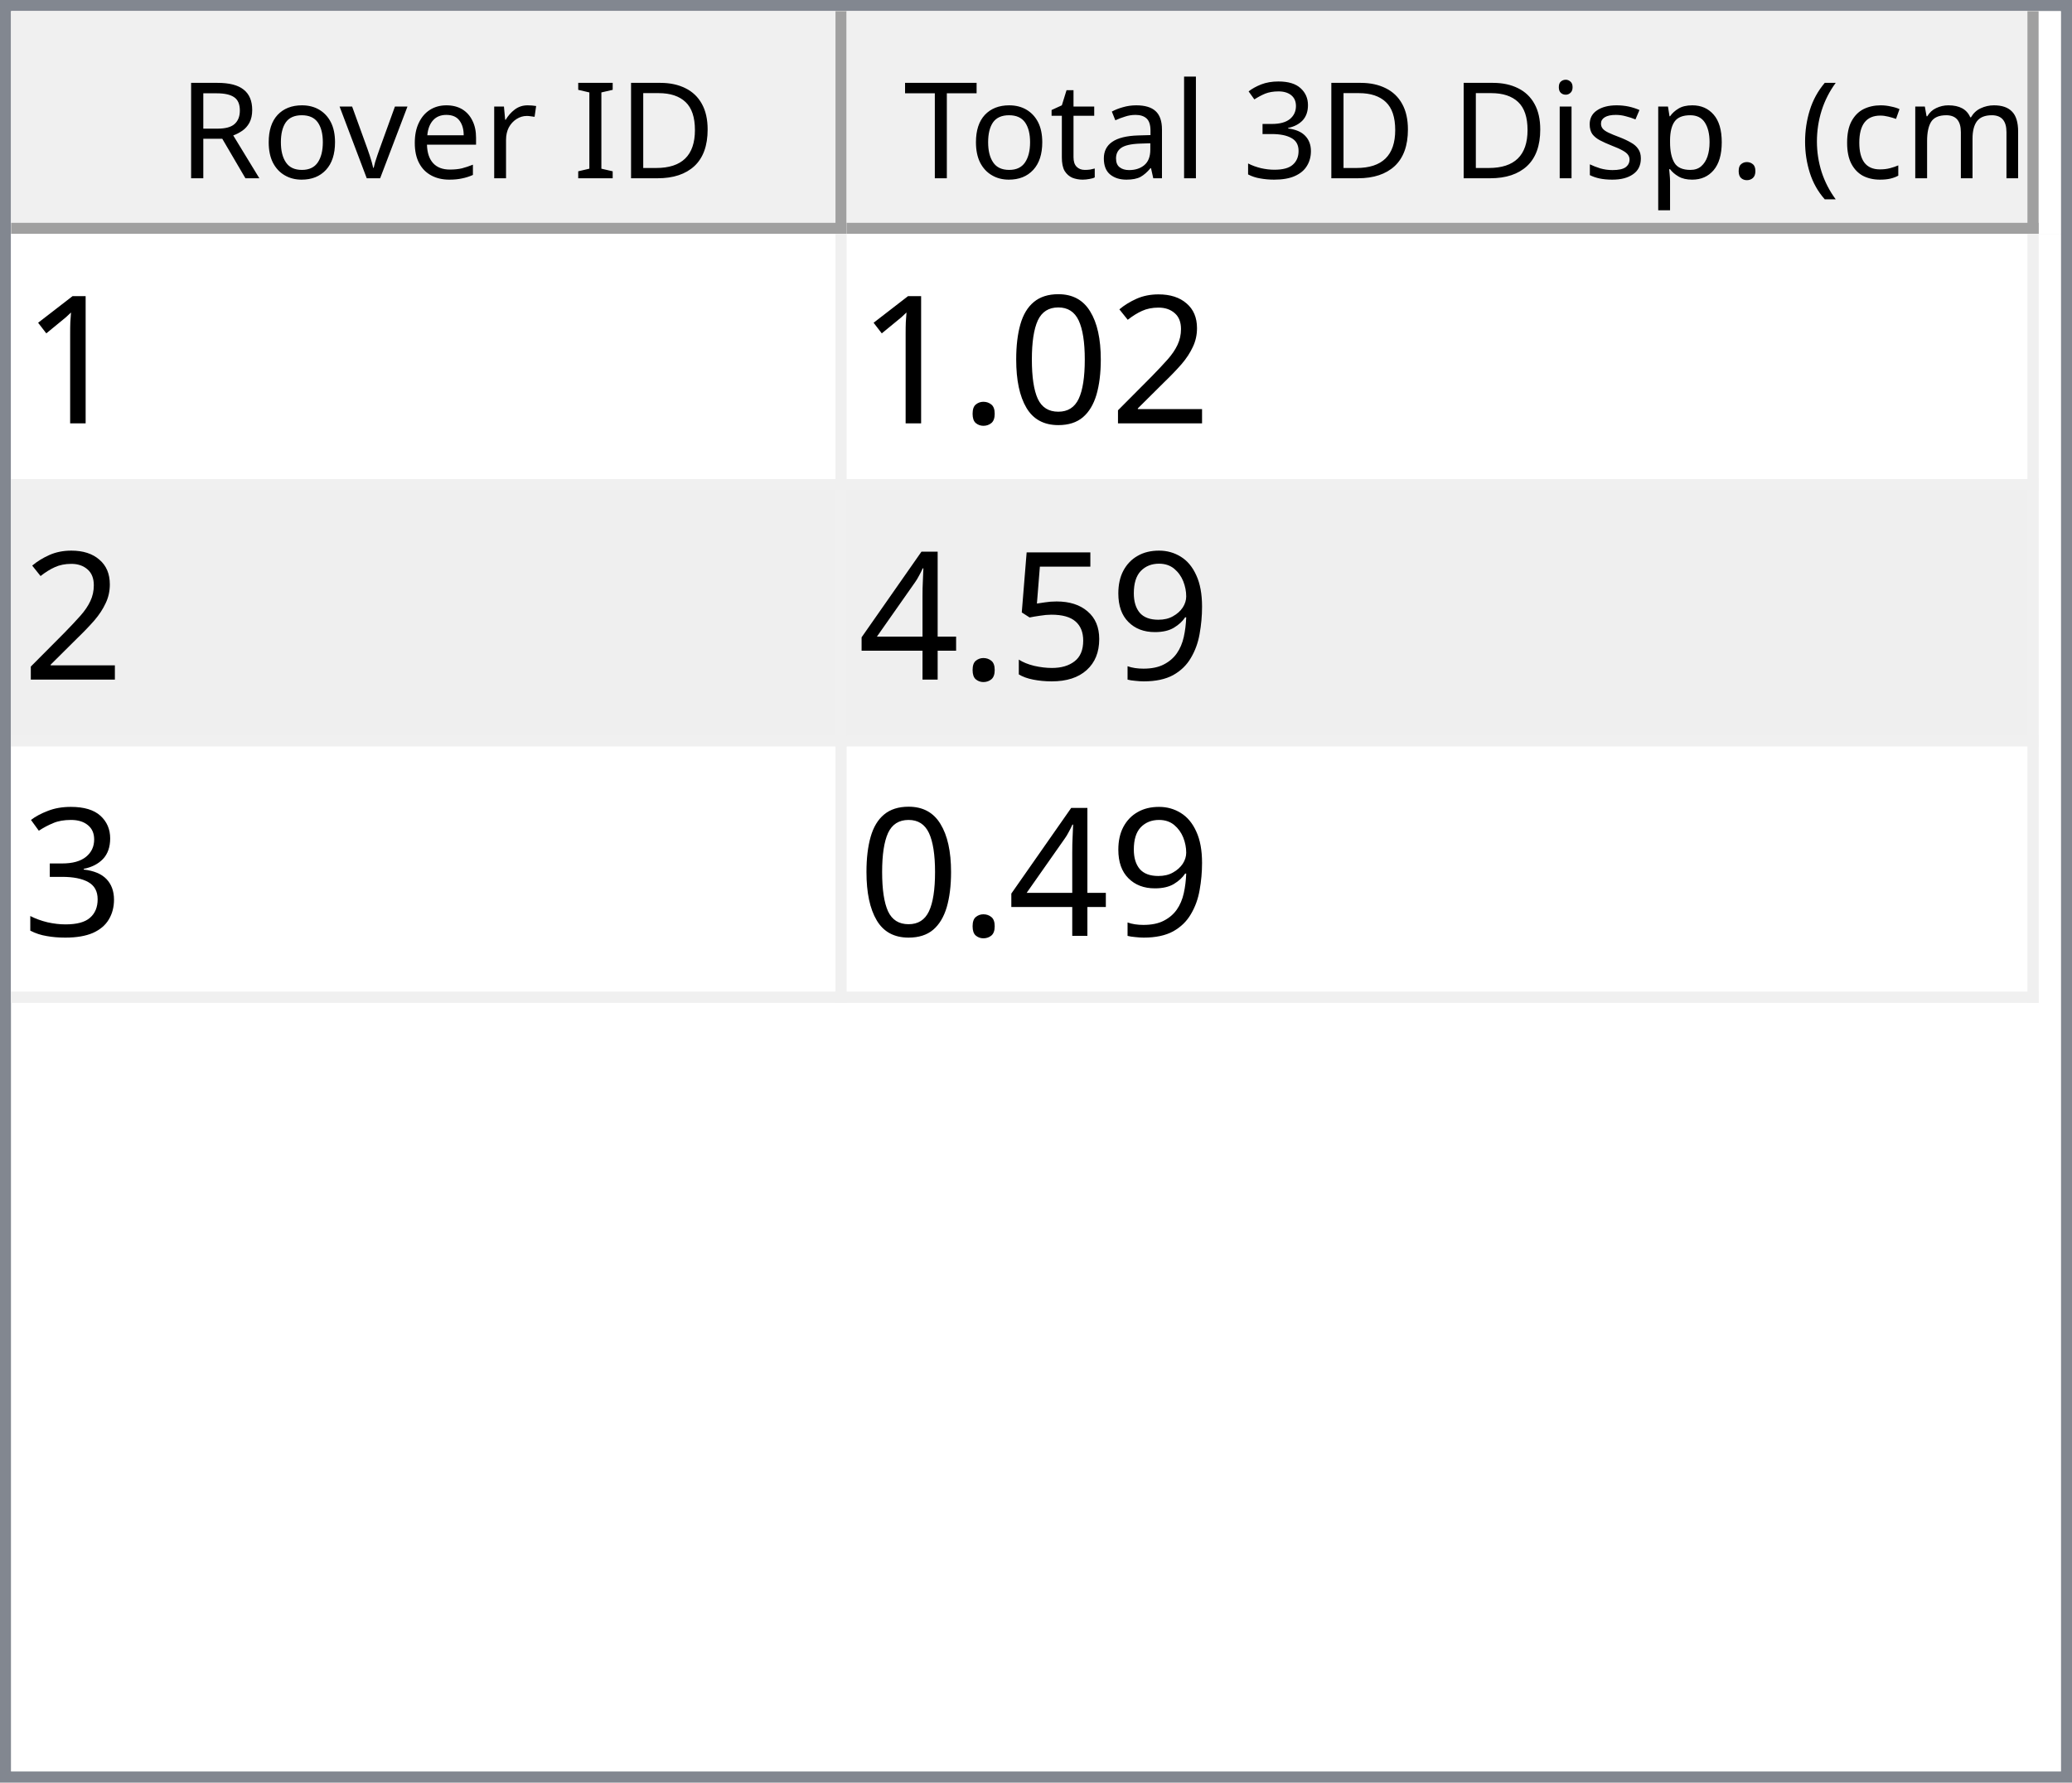
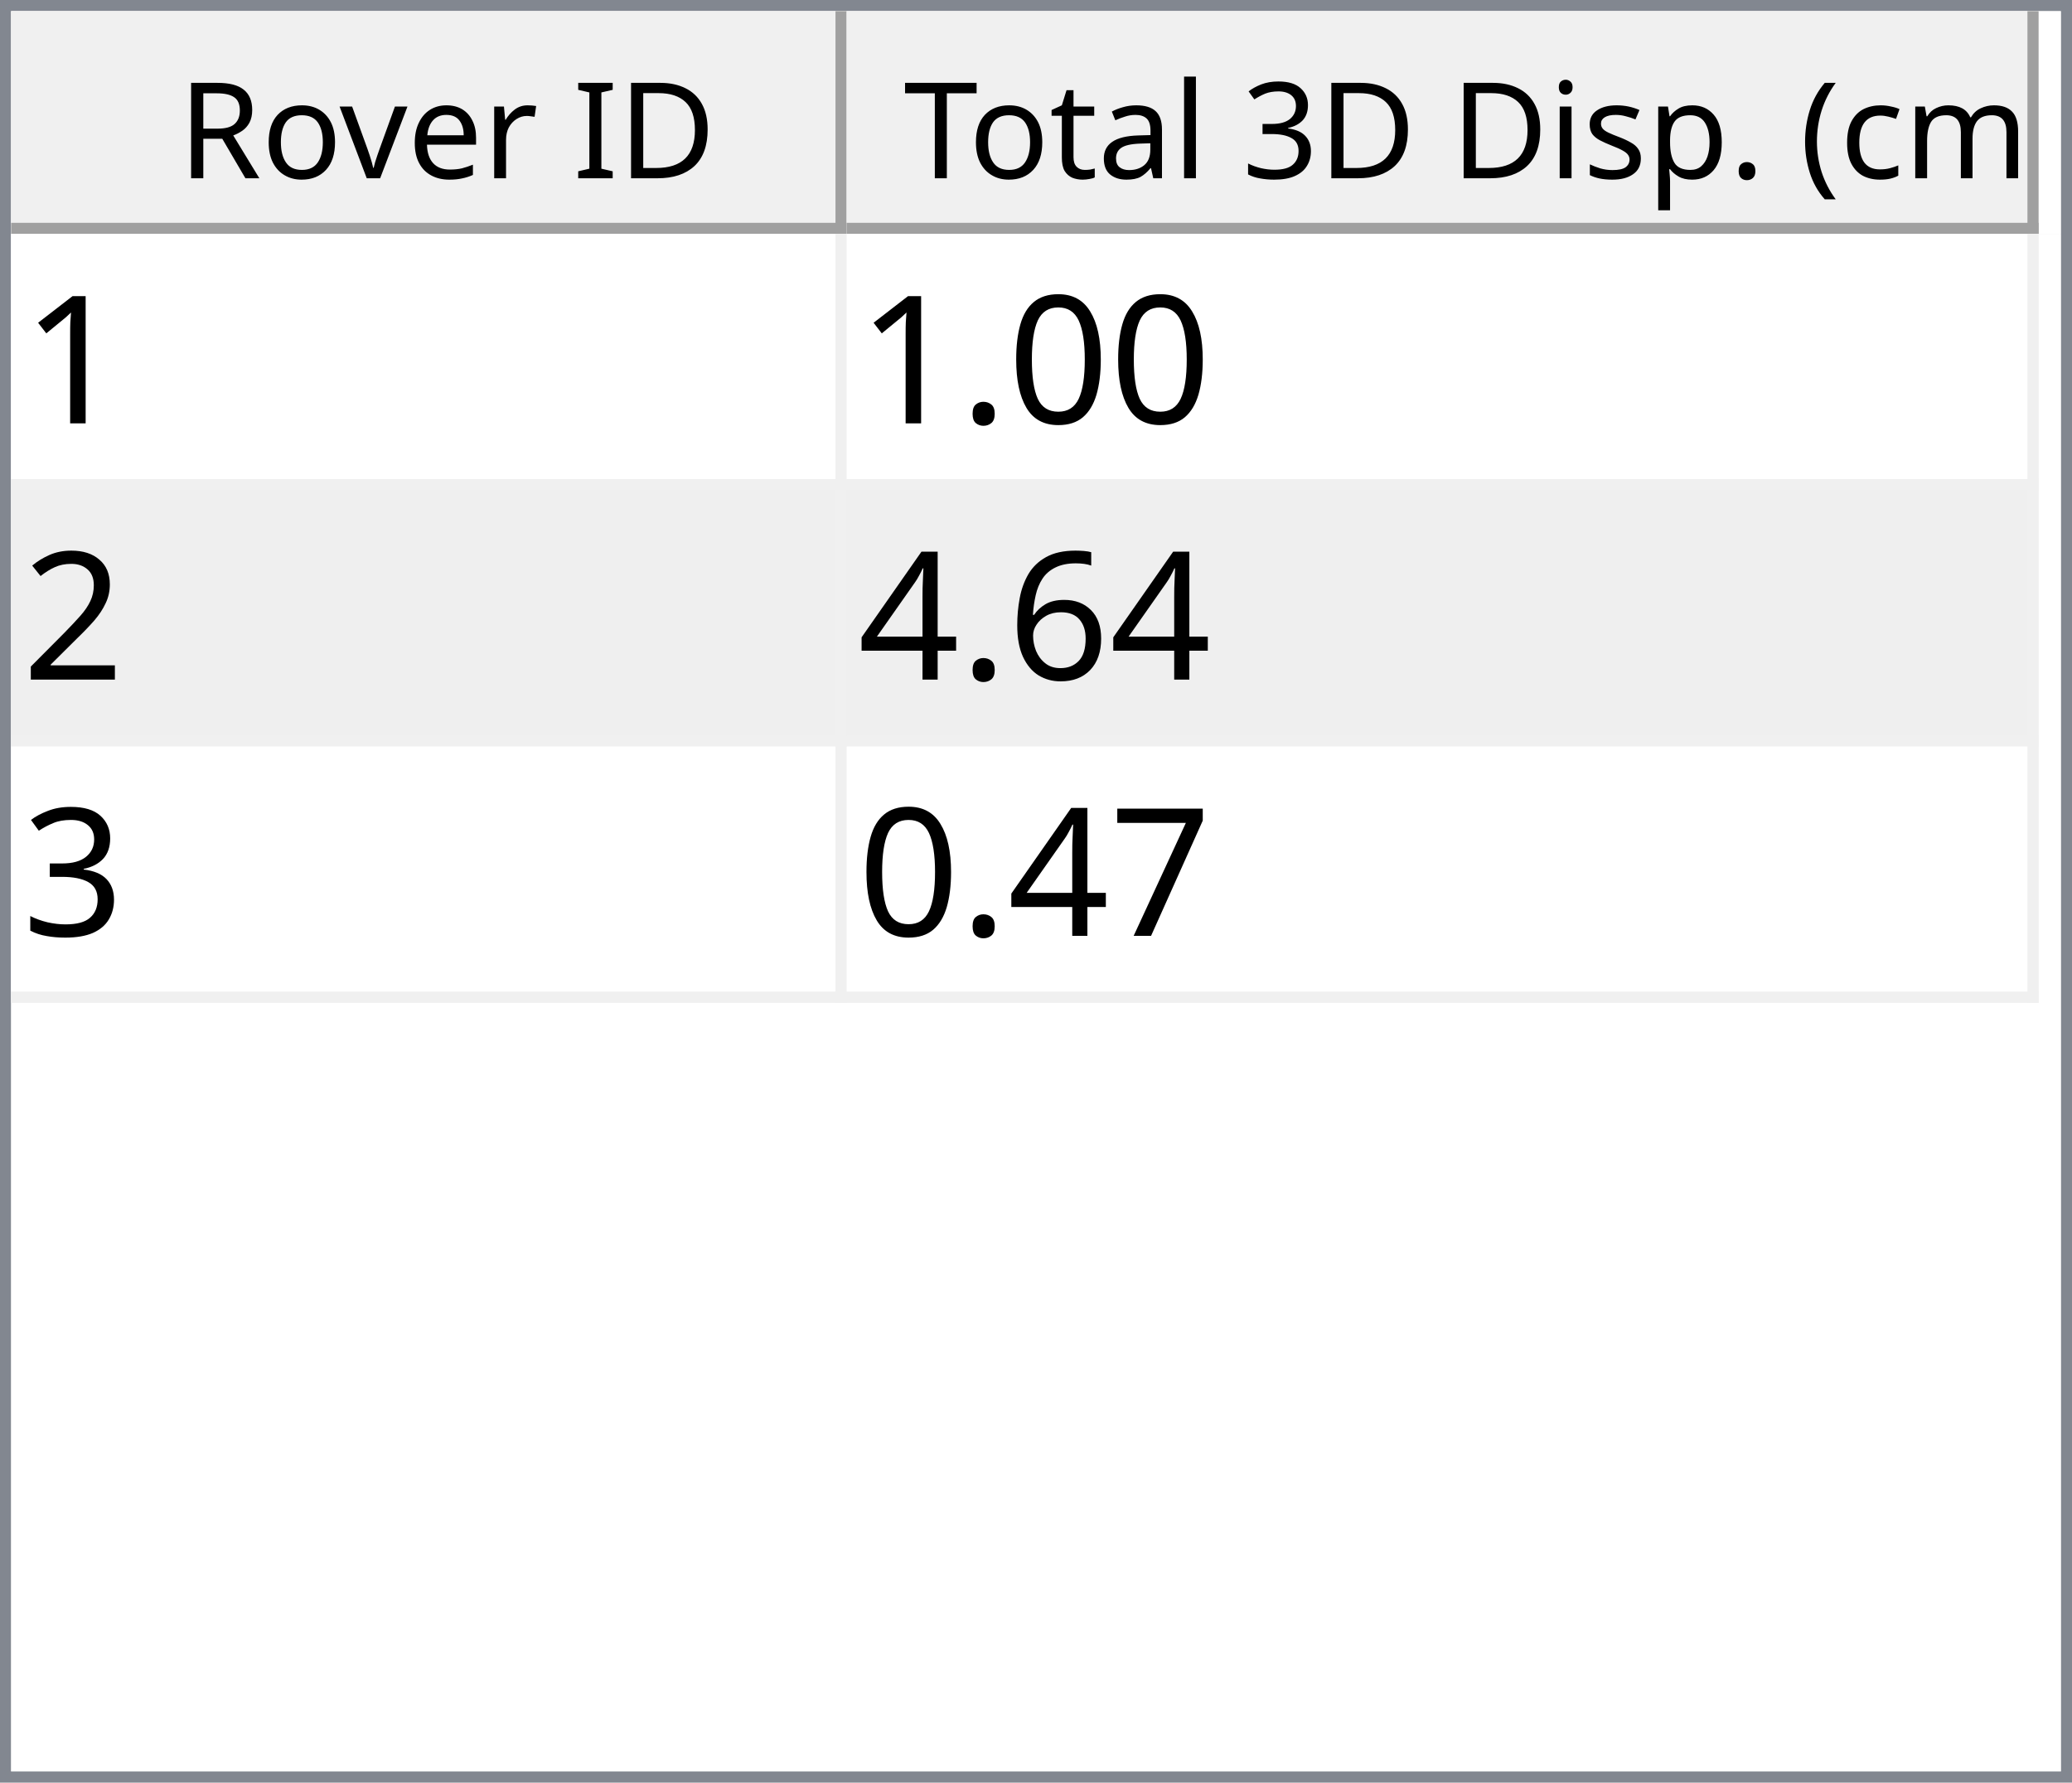
<svg xmlns="http://www.w3.org/2000/svg" style="fill-opacity:1; color-rendering:auto; color-interpolation:auto; text-rendering:auto; stroke:black; stroke-linecap:square; stroke-miterlimit:10; shape-rendering:auto; stroke-opacity:1; fill:black; stroke-dasharray:none; font-weight:normal; stroke-width:1; font-family:'Dialog'; font-style:normal; stroke-linejoin:miter; font-size:12px; stroke-dashoffset:0; image-rendering:auto;" width="186" height="160">
  <defs id="genericDefs" />
  <g>
    <defs id="defs1">
      <clipPath clipPathUnits="userSpaceOnUse" id="clipPath1">
        <path d="M0 0 L186 0 L186 160 L0 160 L0 0 Z" />
      </clipPath>
      <clipPath clipPathUnits="userSpaceOnUse" id="clipPath2">
        <path d="M0 0 L0 160 L186 160 L186 0 Z" />
      </clipPath>
      <clipPath clipPathUnits="userSpaceOnUse" id="clipPath3">
        <path d="M0 0 L0 20 L184 20 L184 0 Z" />
      </clipPath>
      <clipPath clipPathUnits="userSpaceOnUse" id="clipPath4">
        <path d="M0 0 L0 20 L75 20 L75 0 Z" />
      </clipPath>
      <clipPath clipPathUnits="userSpaceOnUse" id="clipPath5">
        <path d="M1 1 L1 19 L74 19 L74 1 Z" />
      </clipPath>
      <clipPath clipPathUnits="userSpaceOnUse" id="clipPath6">
        <path d="M0 0 L0 18 L73 18 L73 0 Z" />
      </clipPath>
      <clipPath clipPathUnits="userSpaceOnUse" id="clipPath7">
        <path d="M-0.5 -0.5 L-0.5 19.5 L74.5 19.5 L74.5 -0.5 Z" />
      </clipPath>
      <clipPath clipPathUnits="userSpaceOnUse" id="clipPath8">
        <path d="M0 0 L0 20 L107 20 L107 0 Z" />
      </clipPath>
      <clipPath clipPathUnits="userSpaceOnUse" id="clipPath9">
        <path d="M1 1 L1 19 L106 19 L106 1 Z" />
      </clipPath>
      <clipPath clipPathUnits="userSpaceOnUse" id="clipPath10">
        <path d="M0 0 L0 18 L105 18 L105 0 Z" />
      </clipPath>
      <clipPath clipPathUnits="userSpaceOnUse" id="clipPath11">
        <path d="M-0.5 -0.5 L-0.5 19.5 L106.5 19.5 L106.5 -0.5 Z" />
      </clipPath>
      <clipPath clipPathUnits="userSpaceOnUse" id="clipPath12">
        <path d="M0 0 L0 138 L184 138 L184 0 Z" />
      </clipPath>
      <clipPath clipPathUnits="userSpaceOnUse" id="clipPath13">
        <path d="M0 0 L0 69 L182 69 L182 0 Z" />
      </clipPath>
      <clipPath clipPathUnits="userSpaceOnUse" id="clipPath14">
        <path d="M-0.5 -0.5 L-0.5 68.5 L181.5 68.5 L181.5 -0.5 Z" />
      </clipPath>
      <clipPath clipPathUnits="userSpaceOnUse" id="clipPath15">
        <path d="M0 0 L0 22 L74 22 L74 0 Z" />
      </clipPath>
      <clipPath clipPathUnits="userSpaceOnUse" id="clipPath16">
        <path d="M0 0 L0 22 L106 22 L106 0 Z" />
      </clipPath>
      <font horiz-adv-x="64.551" id="font1">
        <font-face ascent="107.91" descent="25.098" units-per-em="100" style="font-style:normal; font-family:Segoe UI; font-weight:normal;" />
        <missing-glyph horiz-adv-x="64.551" d="M8.109 0 L8.109 68.266 L56.453 68.266 L56.453 0 L8.109 0 ZM15.328 7.234 L49.219 7.234 L49.219 61.031 L15.328 61.031 L15.328 7.234 Z" />
        <glyph unicode="D" horiz-adv-x="70.117" d="M9.188 0 L9.188 70.016 L28.516 70.016 Q65.531 70.016 65.531 35.891 Q65.531 19.672 55.25 9.836 Q44.969 0 27.734 0 L9.188 0 ZM17.391 62.594 L17.391 7.422 L27.828 7.422 Q41.609 7.422 49.273 14.797 Q56.938 22.172 56.938 35.688 Q56.938 62.594 28.328 62.594 L17.391 62.594 Z" />
        <glyph unicode="I" horiz-adv-x="26.611" d="M17.391 0 L9.188 0 L9.188 70.016 L17.391 70.016 L17.391 0 Z" />
        <glyph unicode=" " horiz-adv-x="27.393" d="" />
        <glyph unicode="r" horiz-adv-x="34.766" d="M34.188 41.891 Q32.078 43.5 28.125 43.5 Q23 43.5 19.555 38.672 Q16.109 33.844 16.109 25.484 L16.109 0 L8.109 0 L8.109 50 L16.109 50 L16.109 39.703 L16.312 39.703 Q18.016 44.969 21.531 47.922 Q25.047 50.875 29.391 50.875 Q32.516 50.875 34.188 50.203 L34.188 41.891 Z" />
        <glyph unicode="e" horiz-adv-x="52.295" d="M48.297 23 L12.984 23 Q13.188 14.656 17.484 10.109 Q21.781 5.562 29.297 5.562 Q37.75 5.562 44.828 11.141 L44.828 3.609 Q38.234 -1.172 27.391 -1.172 Q16.797 -1.172 10.742 5.641 Q4.688 12.453 4.688 24.812 Q4.688 36.469 11.305 43.82 Q17.922 51.172 27.734 51.172 Q37.547 51.172 42.922 44.828 Q48.297 38.484 48.297 27.203 L48.297 23 ZM40.094 29.781 Q40.047 36.719 36.75 40.578 Q33.453 44.438 27.594 44.438 Q21.922 44.438 17.969 40.383 Q14.016 36.328 13.094 29.781 L40.094 29.781 Z" />
        <glyph unicode="v" horiz-adv-x="47.9" d="M47.406 50 L27.484 0 L19.625 0 L0.688 50 L9.469 50 L22.172 13.672 Q23.578 9.672 23.922 6.688 L24.125 6.688 Q24.609 10.453 25.688 13.484 L38.969 50 L47.406 50 Z" />
        <glyph unicode="o" horiz-adv-x="58.594" d="M29 -1.172 Q17.922 -1.172 11.305 5.836 Q4.688 12.844 4.688 24.422 Q4.688 37.016 11.57 44.094 Q18.453 51.172 30.172 51.172 Q41.359 51.172 47.633 44.289 Q53.906 37.406 53.906 25.203 Q53.906 13.234 47.141 6.031 Q40.375 -1.172 29 -1.172 ZM29.594 44.438 Q21.875 44.438 17.383 39.188 Q12.891 33.938 12.891 24.703 Q12.891 15.828 17.43 10.695 Q21.969 5.562 29.594 5.562 Q37.359 5.562 41.531 10.594 Q45.703 15.625 45.703 24.906 Q45.703 34.281 41.531 39.359 Q37.359 44.438 29.594 44.438 Z" />
        <glyph unicode="R" horiz-adv-x="59.814" d="M59.375 0 L49.609 0 L37.891 19.625 Q36.281 22.359 34.766 24.289 Q33.25 26.219 31.664 27.438 Q30.078 28.656 28.25 29.219 Q26.422 29.781 24.125 29.781 L17.391 29.781 L17.391 0 L9.188 0 L9.188 70.016 L30.078 70.016 Q34.672 70.016 38.555 68.867 Q42.438 67.719 45.289 65.375 Q48.141 63.031 49.758 59.547 Q51.375 56.062 51.375 51.375 Q51.375 47.703 50.273 44.656 Q49.172 41.609 47.148 39.211 Q45.125 36.812 42.266 35.133 Q39.406 33.453 35.844 32.516 L35.844 32.328 Q37.594 31.547 38.891 30.547 Q40.188 29.547 41.359 28.18 Q42.531 26.812 43.68 25.078 Q44.828 23.344 46.234 21.047 L59.375 0 ZM17.391 62.594 L17.391 37.203 L28.516 37.203 Q31.594 37.203 34.203 38.133 Q36.812 39.062 38.719 40.797 Q40.625 42.531 41.703 45.047 Q42.781 47.562 42.781 50.688 Q42.781 56.297 39.141 59.445 Q35.5 62.594 28.609 62.594 L17.391 62.594 Z" />
        <glyph unicode=")" horiz-adv-x="30.176" d="M8.297 -15.922 L1.172 -15.922 Q16.406 2.344 16.406 26.812 Q16.406 51.469 1.078 70.016 L8.297 70.016 Q23.531 52.156 23.531 26.703 Q23.531 1.375 8.297 -15.922 Z" />
        <glyph unicode="m" horiz-adv-x="86.133" d="M79.109 0 L71.094 0 L71.094 28.719 Q71.094 37.016 68.531 40.727 Q65.969 44.438 59.906 44.438 Q54.781 44.438 51.195 39.75 Q47.609 35.062 47.609 28.516 L47.609 0 L39.594 0 L39.594 29.688 Q39.594 44.438 28.219 44.438 Q22.953 44.438 19.531 40.016 Q16.109 35.594 16.109 28.516 L16.109 0 L8.109 0 L8.109 50 L16.109 50 L16.109 42.094 L16.312 42.094 Q21.625 51.172 31.844 51.172 Q36.969 51.172 40.773 48.312 Q44.578 45.453 46 40.828 Q51.562 51.172 62.594 51.172 Q79.109 51.172 79.109 30.812 L79.109 0 Z" />
        <glyph unicode="c" horiz-adv-x="46.191" d="M42.188 2.297 Q36.422 -1.172 28.516 -1.172 Q17.828 -1.172 11.258 5.789 Q4.688 12.75 4.688 23.828 Q4.688 36.188 11.766 43.68 Q18.844 51.172 30.672 51.172 Q37.25 51.172 42.281 48.734 L42.281 40.531 Q36.719 44.438 30.375 44.438 Q22.703 44.438 17.797 38.945 Q12.891 33.453 12.891 24.516 Q12.891 15.719 17.508 10.641 Q22.125 5.562 29.891 5.562 Q36.422 5.562 42.188 9.906 L42.188 2.297 Z" />
        <glyph unicode="(" horiz-adv-x="30.176" d="M29.109 -15.922 L21.969 -15.922 Q6.844 1.375 6.844 26.703 Q6.844 52.156 21.969 70.016 L29.203 70.016 Q13.875 51.469 13.875 26.812 Q13.875 2.344 29.109 -15.922 Z" />
        <glyph unicode="." horiz-adv-x="21.68" d="M10.891 -1.078 Q8.641 -1.078 7.055 0.539 Q5.469 2.156 5.469 4.391 Q5.469 6.641 7.055 8.273 Q8.641 9.906 10.891 9.906 Q13.188 9.906 14.797 8.273 Q16.406 6.641 16.406 4.391 Q16.406 2.156 14.797 0.539 Q13.188 -1.078 10.891 -1.078 Z" />
        <glyph unicode="p" horiz-adv-x="58.789" d="M16.312 7.234 L16.109 7.234 L16.109 -23 L8.109 -23 L8.109 50 L16.109 50 L16.109 41.219 L16.312 41.219 Q22.219 51.172 33.594 51.172 Q43.266 51.172 48.688 44.461 Q54.109 37.75 54.109 26.469 Q54.109 13.922 48 6.375 Q41.891 -1.172 31.297 -1.172 Q21.578 -1.172 16.312 7.234 ZM16.109 27.391 L16.109 20.406 Q16.109 14.203 20.141 9.883 Q24.172 5.562 30.375 5.562 Q37.641 5.562 41.773 11.133 Q45.906 16.703 45.906 26.609 Q45.906 34.969 42.047 39.703 Q38.188 44.438 31.594 44.438 Q24.609 44.438 20.359 39.578 Q16.109 34.719 16.109 27.391 Z" />
        <glyph unicode="s" horiz-adv-x="42.432" d="M5.078 1.812 L5.078 10.406 Q11.625 5.562 19.484 5.562 Q30.031 5.562 30.031 12.594 Q30.031 14.594 29.125 15.992 Q28.219 17.391 26.68 18.461 Q25.141 19.531 23.07 20.383 Q21 21.234 18.609 22.172 Q15.281 23.484 12.766 24.828 Q10.25 26.172 8.57 27.859 Q6.891 29.547 6.031 31.695 Q5.172 33.844 5.172 36.719 Q5.172 40.234 6.789 42.945 Q8.406 45.656 11.086 47.484 Q13.766 49.312 17.211 50.242 Q20.656 51.172 24.312 51.172 Q30.812 51.172 35.938 48.922 L35.938 40.828 Q30.422 44.438 23.25 44.438 Q21 44.438 19.195 43.922 Q17.391 43.406 16.094 42.477 Q14.797 41.547 14.086 40.258 Q13.375 38.969 13.375 37.406 Q13.375 35.453 14.086 34.133 Q14.797 32.812 16.164 31.789 Q17.531 30.766 19.484 29.938 Q21.438 29.109 23.922 28.125 Q27.25 26.859 29.883 25.516 Q32.516 24.172 34.375 22.484 Q36.234 20.797 37.234 18.602 Q38.234 16.406 38.234 13.375 Q38.234 9.672 36.602 6.938 Q34.969 4.203 32.234 2.398 Q29.5 0.594 25.93 -0.289 Q22.359 -1.172 18.453 -1.172 Q10.75 -1.172 5.078 1.812 Z" />
        <glyph unicode="i" horiz-adv-x="24.219" d="M12.203 62.703 Q10.062 62.703 8.547 64.164 Q7.031 65.625 7.031 67.875 Q7.031 70.125 8.547 71.609 Q10.062 73.094 12.203 73.094 Q14.406 73.094 15.945 71.609 Q17.484 70.125 17.484 67.875 Q17.484 65.719 15.945 64.211 Q14.406 62.703 12.203 62.703 ZM16.109 0 L8.109 0 L8.109 50 L16.109 50 L16.109 0 Z" />
        <glyph unicode="3" horiz-adv-x="53.906" d="M46.531 19.828 Q46.531 15.094 44.75 11.211 Q42.969 7.328 39.719 4.57 Q36.469 1.812 31.93 0.297 Q27.391 -1.219 21.922 -1.219 Q11.922 -1.219 6 2.594 L6 11.188 Q13.094 5.609 22.219 5.609 Q25.875 5.609 28.828 6.539 Q31.781 7.469 33.906 9.227 Q36.031 10.984 37.18 13.477 Q38.328 15.969 38.328 19.094 Q38.328 32.812 18.797 32.812 L12.984 32.812 L12.984 39.594 L18.5 39.594 Q35.797 39.594 35.797 52.484 Q35.797 64.406 22.609 64.406 Q15.188 64.406 8.688 59.422 L8.688 67.188 Q15.375 71.188 24.609 71.188 Q29 71.188 32.57 69.969 Q36.141 68.75 38.68 66.555 Q41.219 64.359 42.609 61.281 Q44 58.203 44 54.5 Q44 40.672 30.031 36.719 L30.031 36.531 Q33.594 36.141 36.625 34.797 Q39.656 33.453 41.852 31.305 Q44.047 29.156 45.289 26.25 Q46.531 23.344 46.531 19.828 Z" />
        <glyph unicode="l" horiz-adv-x="24.219" d="M16.109 0 L8.109 0 L8.109 74.031 L16.109 74.031 L16.109 0 Z" />
        <glyph unicode="a" horiz-adv-x="50.879" d="M43.891 0 L35.891 0 L35.891 7.812 L35.688 7.812 Q30.469 -1.172 20.312 -1.172 Q12.844 -1.172 8.617 2.781 Q4.391 6.734 4.391 13.281 Q4.391 27.297 20.906 29.594 L35.891 31.688 Q35.891 44.438 25.594 44.438 Q16.547 44.438 9.281 38.281 L9.281 46.484 Q16.656 51.172 26.266 51.172 Q43.891 51.172 43.891 32.516 L43.891 0 ZM35.891 25.297 L23.828 23.641 Q18.266 22.859 15.43 20.875 Q12.594 18.891 12.594 13.875 Q12.594 10.203 15.211 7.883 Q17.828 5.562 22.172 5.562 Q28.125 5.562 32.008 9.742 Q35.891 13.922 35.891 20.312 L35.891 25.297 Z" />
        <glyph unicode="t" horiz-adv-x="33.887" d="M31.297 0.484 Q28.469 -1.078 23.828 -1.078 Q10.688 -1.078 10.688 13.578 L10.688 43.172 L2.094 43.172 L2.094 50 L10.688 50 L10.688 62.203 L18.703 64.797 L18.703 50 L31.297 50 L31.297 43.172 L18.703 43.172 L18.703 14.984 Q18.703 9.969 20.414 7.82 Q22.125 5.672 26.078 5.672 Q29.109 5.672 31.297 7.328 L31.297 0.484 Z" />
        <glyph unicode="T" horiz-adv-x="52.393" d="M50.594 62.594 L30.375 62.594 L30.375 0 L22.172 0 L22.172 62.594 L2 62.594 L2 70.016 L50.594 70.016 L50.594 62.594 Z" />
      </font>
      <font horiz-adv-x="75.0" id="font2">
        <font-face ascent="100.537" descent="21.973" units-per-em="100" style="font-style:normal; font-family:sans-serif; font-weight:normal;" />
        <missing-glyph horiz-adv-x="75.0" d="M12.5 0 L12.5 62.5 L62.5 62.5 L62.5 0 L12.5 0 ZM14.062 1.562 L60.938 1.562 L60.938 60.938 L14.062 60.938 L14.062 1.562 Z" />
        <glyph unicode="1" horiz-adv-x="55.615" d="M37.25 0 L28.469 0 L28.469 56 Q25.297 52.984 20.141 49.953 Q14.984 46.922 10.891 45.406 L10.891 53.906 Q18.266 57.375 23.781 62.305 Q29.297 67.234 31.594 71.875 L37.25 71.875 L37.25 0 Z" />
-         <glyph unicode="2" horiz-adv-x="55.615" d="M50.344 8.453 L50.344 0 L3.031 0 Q2.938 3.172 4.047 6.109 Q5.859 10.938 9.836 15.625 Q13.812 20.312 21.344 26.469 Q33.016 36.031 37.117 41.625 Q41.219 47.219 41.219 52.203 Q41.219 57.422 37.477 61.008 Q33.734 64.594 27.734 64.594 Q21.391 64.594 17.578 60.789 Q13.766 56.984 13.719 50.25 L4.688 51.172 Q5.609 61.281 11.664 66.578 Q17.719 71.875 27.938 71.875 Q38.234 71.875 44.242 66.164 Q50.25 60.453 50.25 52 Q50.25 47.703 48.492 43.555 Q46.734 39.406 42.656 34.812 Q38.578 30.219 29.109 22.219 Q21.188 15.578 18.945 13.211 Q16.703 10.844 15.234 8.453 L50.344 8.453 Z" />
        <glyph unicode="0" horiz-adv-x="55.615" d="M4.156 35.297 Q4.156 48 6.766 55.742 Q9.375 63.484 14.523 67.68 Q19.672 71.875 27.484 71.875 Q33.25 71.875 37.594 69.555 Q41.938 67.234 44.773 62.867 Q47.609 58.5 49.219 52.227 Q50.828 45.953 50.828 35.297 Q50.828 22.703 48.242 14.969 Q45.656 7.234 40.508 3.008 Q35.359 -1.219 27.484 -1.219 Q17.141 -1.219 11.234 6.203 Q4.156 15.141 4.156 35.297 ZM13.188 35.297 Q13.188 17.672 17.312 11.836 Q21.438 6 27.484 6 Q33.547 6 37.672 11.859 Q41.797 17.719 41.797 35.297 Q41.797 52.984 37.672 58.789 Q33.547 64.594 27.391 64.594 Q21.344 64.594 17.719 59.469 Q13.188 52.938 13.188 35.297 Z" />
        <glyph unicode="." horiz-adv-x="27.783" d="M9.078 0 L9.078 10.016 L19.094 10.016 L19.094 0 L9.078 0 Z" />
-         <glyph unicode="9" horiz-adv-x="55.615" d="M5.469 16.547 L13.922 17.328 Q14.984 11.375 18.016 8.688 Q21.047 6 25.781 6 Q29.828 6 32.883 7.859 Q35.938 9.719 37.891 12.82 Q39.844 15.922 41.164 21.195 Q42.484 26.469 42.484 31.938 Q42.484 32.516 42.438 33.688 Q39.797 29.5 35.234 26.883 Q30.672 24.266 25.344 24.266 Q16.453 24.266 10.305 30.711 Q4.156 37.156 4.156 47.703 Q4.156 58.594 10.578 65.234 Q17 71.875 26.656 71.875 Q33.641 71.875 39.43 68.117 Q45.219 64.359 48.219 57.398 Q51.219 50.438 51.219 37.25 Q51.219 23.531 48.242 15.406 Q45.266 7.281 39.383 3.031 Q33.5 -1.219 25.594 -1.219 Q17.188 -1.219 11.867 3.445 Q6.547 8.109 5.469 16.547 ZM41.453 48.141 Q41.453 55.719 37.43 60.156 Q33.406 64.594 27.734 64.594 Q21.875 64.594 17.531 59.812 Q13.188 55.031 13.188 47.406 Q13.188 40.578 17.312 36.305 Q21.438 32.031 27.484 32.031 Q33.594 32.031 37.523 36.305 Q41.453 40.578 41.453 48.141 Z" />
-         <glyph unicode="5" horiz-adv-x="55.615" d="M4.156 18.75 L13.375 19.531 Q14.406 12.797 18.141 9.398 Q21.875 6 27.156 6 Q33.5 6 37.891 10.789 Q42.281 15.578 42.281 23.484 Q42.281 31 38.062 35.352 Q33.844 39.703 27 39.703 Q22.75 39.703 19.336 37.773 Q15.922 35.844 13.969 32.766 L5.719 33.844 L12.641 70.609 L48.25 70.609 L48.25 62.203 L19.672 62.203 L15.828 42.969 Q22.266 47.469 29.344 47.469 Q38.719 47.469 45.164 40.969 Q51.609 34.469 51.609 24.266 Q51.609 14.547 45.953 7.469 Q39.062 -1.219 27.156 -1.219 Q17.391 -1.219 11.211 4.25 Q5.031 9.719 4.156 18.75 Z" />
+         <glyph unicode="2" horiz-adv-x="55.615" d="M50.344 8.453 L50.344 0 L3.031 0 Q2.938 3.172 4.047 6.109 Q5.859 10.938 9.836 15.625 Q13.812 20.312 21.344 26.469 Q33.016 36.031 37.117 41.625 Q41.219 47.219 41.219 52.203 Q41.219 57.422 37.477 61.008 Q33.734 64.594 27.734 64.594 Q21.391 64.594 17.578 60.789 Q13.766 56.984 13.719 50.25 L4.688 51.172 Q5.609 61.281 11.664 66.578 Q17.719 71.875 27.938 71.875 Q38.234 71.875 44.242 66.164 Q50.25 60.453 50.25 52 Q50.25 47.703 48.492 43.555 Q46.734 39.406 42.656 34.812 Q38.578 30.219 29.109 22.219 Q21.188 15.578 18.945 13.211 Q16.703 10.844 15.234 8.453 L50.344 8.453 Z" />
+         <glyph unicode="6" horiz-adv-x="55.615" d="M49.75 54.047 L41.016 53.375 Q39.844 58.547 37.703 60.891 Q34.125 64.656 28.906 64.656 Q24.703 64.656 21.531 62.312 Q17.391 59.281 14.992 53.469 Q12.594 47.656 12.5 36.922 Q15.672 41.75 20.266 44.094 Q24.859 46.438 29.891 46.438 Q38.672 46.438 44.852 39.969 Q51.031 33.5 51.031 23.25 Q51.031 16.5 48.125 10.719 Q45.219 4.938 40.141 1.859 Q35.062 -1.219 28.609 -1.219 Q17.625 -1.219 10.695 6.859 Q3.766 14.938 3.766 33.5 Q3.766 54.25 11.422 63.672 Q18.109 71.875 29.438 71.875 Q37.891 71.875 43.289 67.141 Q48.688 62.406 49.75 54.047 ZM13.875 23.188 Q13.875 18.656 15.797 14.508 Q17.719 10.359 21.188 8.18 Q24.656 6 28.469 6 Q34.031 6 38.039 10.492 Q42.047 14.984 42.047 22.703 Q42.047 30.125 38.086 34.398 Q34.125 38.672 28.125 38.672 Q22.172 38.672 18.023 34.398 Q13.875 30.125 13.875 23.188 Z" />
        <glyph unicode="4" horiz-adv-x="55.615" d="M32.328 0 L32.328 17.141 L1.266 17.141 L1.266 25.203 L33.938 71.578 L41.109 71.578 L41.109 25.203 L50.781 25.203 L50.781 17.141 L41.109 17.141 L41.109 0 L32.328 0 ZM32.328 25.203 L32.328 57.469 L9.906 25.203 L32.328 25.203 Z" />
        <glyph unicode="3" horiz-adv-x="55.615" d="M4.203 18.891 L12.984 20.062 Q14.5 12.594 18.141 9.297 Q21.781 6 27 6 Q33.203 6 37.477 10.297 Q41.75 14.594 41.75 20.953 Q41.75 27 37.797 30.93 Q33.844 34.859 27.734 34.859 Q25.25 34.859 21.531 33.891 L22.516 41.609 Q23.391 41.5 23.922 41.5 Q29.547 41.5 34.039 44.43 Q38.531 47.359 38.531 53.469 Q38.531 58.297 35.258 61.477 Q31.984 64.656 26.812 64.656 Q21.688 64.656 18.266 61.43 Q14.844 58.203 13.875 51.766 L5.078 53.328 Q6.688 62.156 12.398 67.016 Q18.109 71.875 26.609 71.875 Q32.469 71.875 37.398 69.359 Q42.328 66.844 44.945 62.5 Q47.562 58.156 47.562 53.266 Q47.562 48.641 45.07 44.828 Q42.578 41.016 37.703 38.766 Q44.047 37.312 47.562 32.695 Q51.078 28.078 51.078 21.141 Q51.078 11.766 44.242 5.25 Q37.406 -1.266 26.953 -1.266 Q17.531 -1.266 11.305 4.352 Q5.078 9.969 4.203 18.891 Z" />
+         <glyph unicode="7" horiz-adv-x="55.615" d="M4.734 62.203 L4.734 70.656 L51.078 70.656 L51.078 63.812 Q44.234 56.547 37.523 44.484 Q30.812 32.422 27.156 19.672 Q24.516 10.688 23.781 0 L14.75 0 Q14.891 8.453 18.062 20.414 Q21.234 32.375 27.172 43.484 Q33.109 54.594 39.797 62.203 L4.734 62.203 Z" />
      </font>
    </defs>
    <g style="fill:white; stroke:white;">
      <rect x="0" y="0" width="186" style="clip-path:url(#clipPath1); stroke:none;" height="160" />
    </g>
    <g style="fill:white; text-rendering:optimizeSpeed; color-rendering:optimizeSpeed; image-rendering:optimizeSpeed; shape-rendering:crispEdges; stroke:white; color-interpolation:sRGB;">
      <rect x="0" width="186" height="160" y="0" style="stroke:none;" />
      <path style="stroke:none;" d="M0 160 L186 160 L186 0 L0 0 Z" />
    </g>
    <g style="fill:rgb(240,240,240); font-family:'Segoe UI'; stroke:rgb(240,240,240);">
      <rect x="0" y="0" width="186" style="clip-path:url(#clipPath2); stroke:none;" height="160" />
    </g>
    <g style="fill:rgb(130,135,144); font-family:'Segoe UI'; stroke:rgb(130,135,144);">
      <path d="M0 0 L186 0 L186 160 L0 160 L0 0 ZM1 1 L185 1 L185 159 L1 159 L1 1 Z" style="fill-rule:evenodd; clip-path:url(#clipPath2); stroke:none;" />
    </g>
    <g style="fill:white; font-family:'Segoe UI'; stroke:white;" transform="translate(1,1)">
      <rect x="0" y="0" width="184" style="clip-path:url(#clipPath3); stroke:none;" height="20" />
    </g>
    <g style="fill:rgb(240,240,240); font-family:'Segoe UI'; stroke:rgb(240,240,240);" transform="translate(1,1)">
      <rect x="0" y="0" width="75" style="clip-path:url(#clipPath4); stroke:none;" height="20" />
    </g>
    <g style="font-family:'Segoe UI';" transform="translate(2,2)">
      <text x="14" xml:space="preserve" y="14" style="clip-path:url(#clipPath6); stroke:none;">Rover ID</text>
    </g>
    <g style="fill:rgb(160,160,160); font-family:'Segoe UI'; stroke:rgb(160,160,160); stroke-linejoin:bevel;" transform="translate(1.5,1.5)">
      <line x1="74" x2="74" y1="0" style="fill:none; clip-path:url(#clipPath7);" y2="19" />
    </g>
    <g style="fill:rgb(160,160,160); font-family:'Segoe UI'; stroke:rgb(160,160,160); stroke-linejoin:bevel;" transform="matrix(1,0,0,1,1,1) translate(0.5,0.5)">
      <line x1="0" x2="74" y1="19" style="fill:none; clip-path:url(#clipPath7);" y2="19" />
    </g>
    <g style="fill:rgb(240,240,240); font-family:'Segoe UI'; stroke:rgb(240,240,240);" transform="translate(76,1)">
      <rect x="0" y="0" width="107" style="clip-path:url(#clipPath8); stroke:none;" height="20" />
    </g>
    <g style="font-family:'Segoe UI';" transform="translate(77,2)">
      <text x="1" xml:space="preserve" y="14" style="clip-path:url(#clipPath10); stroke:none;"> Total 3D Disp. (cm)</text>
    </g>
    <g style="fill:rgb(160,160,160); font-family:'Segoe UI'; stroke:rgb(160,160,160); stroke-linejoin:bevel;" transform="translate(76.5,1.5)">
      <line x1="106" x2="106" y1="0" style="fill:none; clip-path:url(#clipPath11);" y2="19" />
    </g>
    <g style="fill:rgb(160,160,160); font-family:'Segoe UI'; stroke:rgb(160,160,160); stroke-linejoin:bevel;" transform="matrix(1,0,0,1,76,1) translate(0.5,0.5)">
      <line x1="0" x2="106" y1="19" style="fill:none; clip-path:url(#clipPath11);" y2="19" />
    </g>
    <g style="fill:white; font-family:'Segoe UI'; stroke:white;" transform="translate(1,21)">
      <rect x="0" y="0" width="184" style="clip-path:url(#clipPath12); stroke:none;" height="138" />
    </g>
    <g style="fill:rgb(240,240,240); font-size:16px; font-family:sans-serif; stroke:rgb(240,240,240);" transform="translate(1,21)">
      <rect x="0" y="0" width="182" style="clip-path:url(#clipPath13); stroke:none;" height="69" />
      <line transform="translate(0.5,0.5)" x1="0" x2="181" y1="22" style="clip-path:url(#clipPath14); fill:none; stroke-linejoin:bevel;" y2="22" />
    </g>
    <g transform="matrix(1,0,0,1,1,21) translate(0.5,0.5)" style="fill:rgb(240,240,240); font-size:16px; font-family:sans-serif; stroke:rgb(240,240,240); stroke-linejoin:bevel;">
      <line x1="0" x2="181" y1="45" style="fill:none; clip-path:url(#clipPath14);" y2="45" />
    </g>
    <g transform="matrix(1,0,0,1,1,21) translate(0.5,0.5)" style="fill:rgb(240,240,240); font-size:16px; font-family:sans-serif; stroke:rgb(240,240,240); stroke-linejoin:bevel;">
      <line x1="0" x2="181" y1="68" style="fill:none; clip-path:url(#clipPath14);" y2="68" />
    </g>
    <g transform="matrix(1,0,0,1,1,21) translate(0.5,0.5)" style="fill:rgb(240,240,240); font-size:16px; font-family:sans-serif; stroke:rgb(240,240,240); stroke-linejoin:bevel;">
      <line x1="74" x2="74" y1="0" style="fill:none; clip-path:url(#clipPath14);" y2="68" />
    </g>
    <g transform="matrix(1,0,0,1,1,21) translate(0.5,0.5)" style="fill:rgb(240,240,240); font-size:16px; font-family:sans-serif; stroke:rgb(240,240,240); stroke-linejoin:bevel;">
      <line x1="181" x2="181" y1="0" style="fill:none; clip-path:url(#clipPath14);" y2="68" />
    </g>
    <g style="fill:white; font-size:16px; font-family:sans-serif; stroke:white;" transform="matrix(1,0,0,1,1,21)">
      <rect x="0" y="0" width="74" style="clip-path:url(#clipPath15); stroke:none;" height="22" />
      <text x="1" y="17" style="fill:black; clip-path:url(#clipPath15); stroke:none;" xml:space="preserve">1</text>
    </g>
    <g style="fill:white; font-size:16px; font-family:sans-serif; stroke:white;" transform="matrix(1,0,0,1,1,21) translate(75,0)">
      <rect x="0" y="0" width="106" style="clip-path:url(#clipPath16); stroke:none;" height="22" />
-       <text x="1" y="17" style="fill:black; clip-path:url(#clipPath16); stroke:none;" xml:space="preserve">1.02</text>
+       <text x="1" y="17" style="fill:black; clip-path:url(#clipPath16); stroke:none;" xml:space="preserve">1.00</text>
    </g>
    <g style="fill:rgb(239,239,239); font-size:16px; font-family:sans-serif; stroke:rgb(239,239,239);" transform="matrix(1,0,0,1,1,21) translate(0,23)">
      <rect x="0" y="0" width="74" style="clip-path:url(#clipPath15); stroke:none;" height="22" />
      <text x="1" y="17" style="fill:black; clip-path:url(#clipPath15); stroke:none;" xml:space="preserve">2</text>
    </g>
    <g style="fill:rgb(239,239,239); font-size:16px; font-family:sans-serif; stroke:rgb(239,239,239);" transform="matrix(1,0,0,1,1,21) translate(75,23)">
      <rect x="0" y="0" width="106" style="clip-path:url(#clipPath16); stroke:none;" height="22" />
-       <text x="1" y="17" style="fill:black; clip-path:url(#clipPath16); stroke:none;" xml:space="preserve">4.59</text>
+       <text x="1" y="17" style="fill:black; clip-path:url(#clipPath16); stroke:none;" xml:space="preserve">4.64</text>
    </g>
    <g style="fill:white; font-size:16px; font-family:sans-serif; stroke:white;" transform="matrix(1,0,0,1,1,21) translate(0,46)">
      <rect x="0" y="0" width="74" style="clip-path:url(#clipPath15); stroke:none;" height="22" />
      <text x="1" y="17" style="fill:black; clip-path:url(#clipPath15); stroke:none;" xml:space="preserve">3</text>
    </g>
    <g style="fill:white; font-size:16px; font-family:sans-serif; stroke:white;" transform="matrix(1,0,0,1,1,21) translate(75,46)">
      <rect x="0" y="0" width="106" style="clip-path:url(#clipPath16); stroke:none;" height="22" />
-       <text x="1" y="17" style="fill:black; clip-path:url(#clipPath16); stroke:none;" xml:space="preserve">0.49</text>
+       <text x="1" y="17" style="fill:black; clip-path:url(#clipPath16); stroke:none;" xml:space="preserve">0.47</text>
    </g>
  </g>
</svg>
